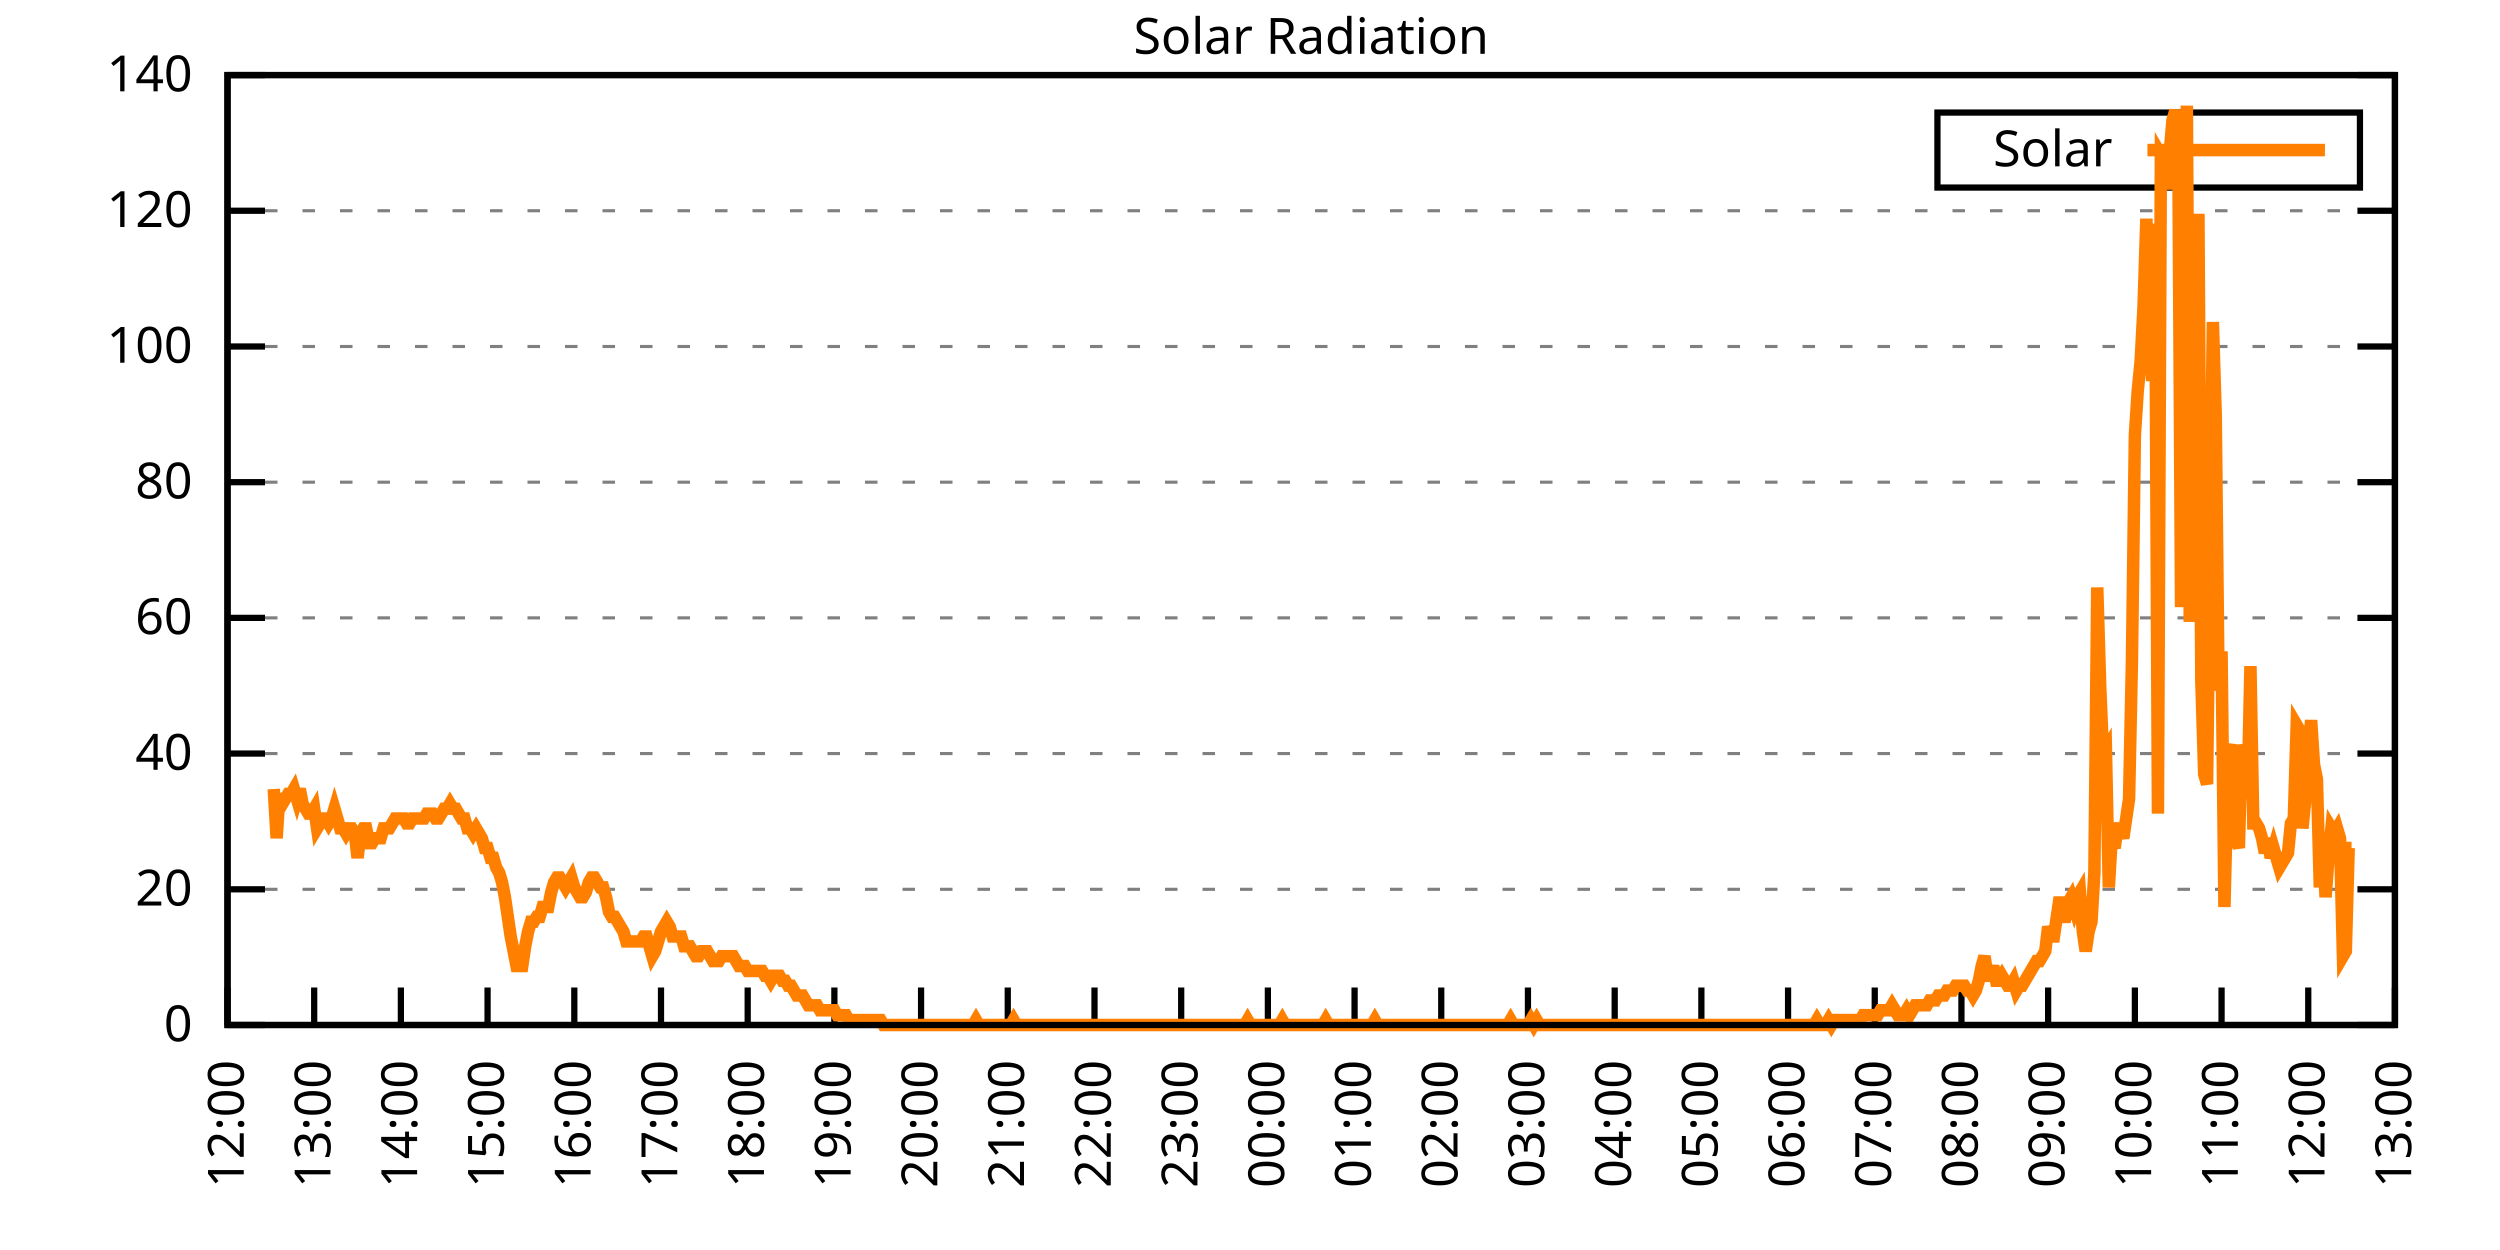
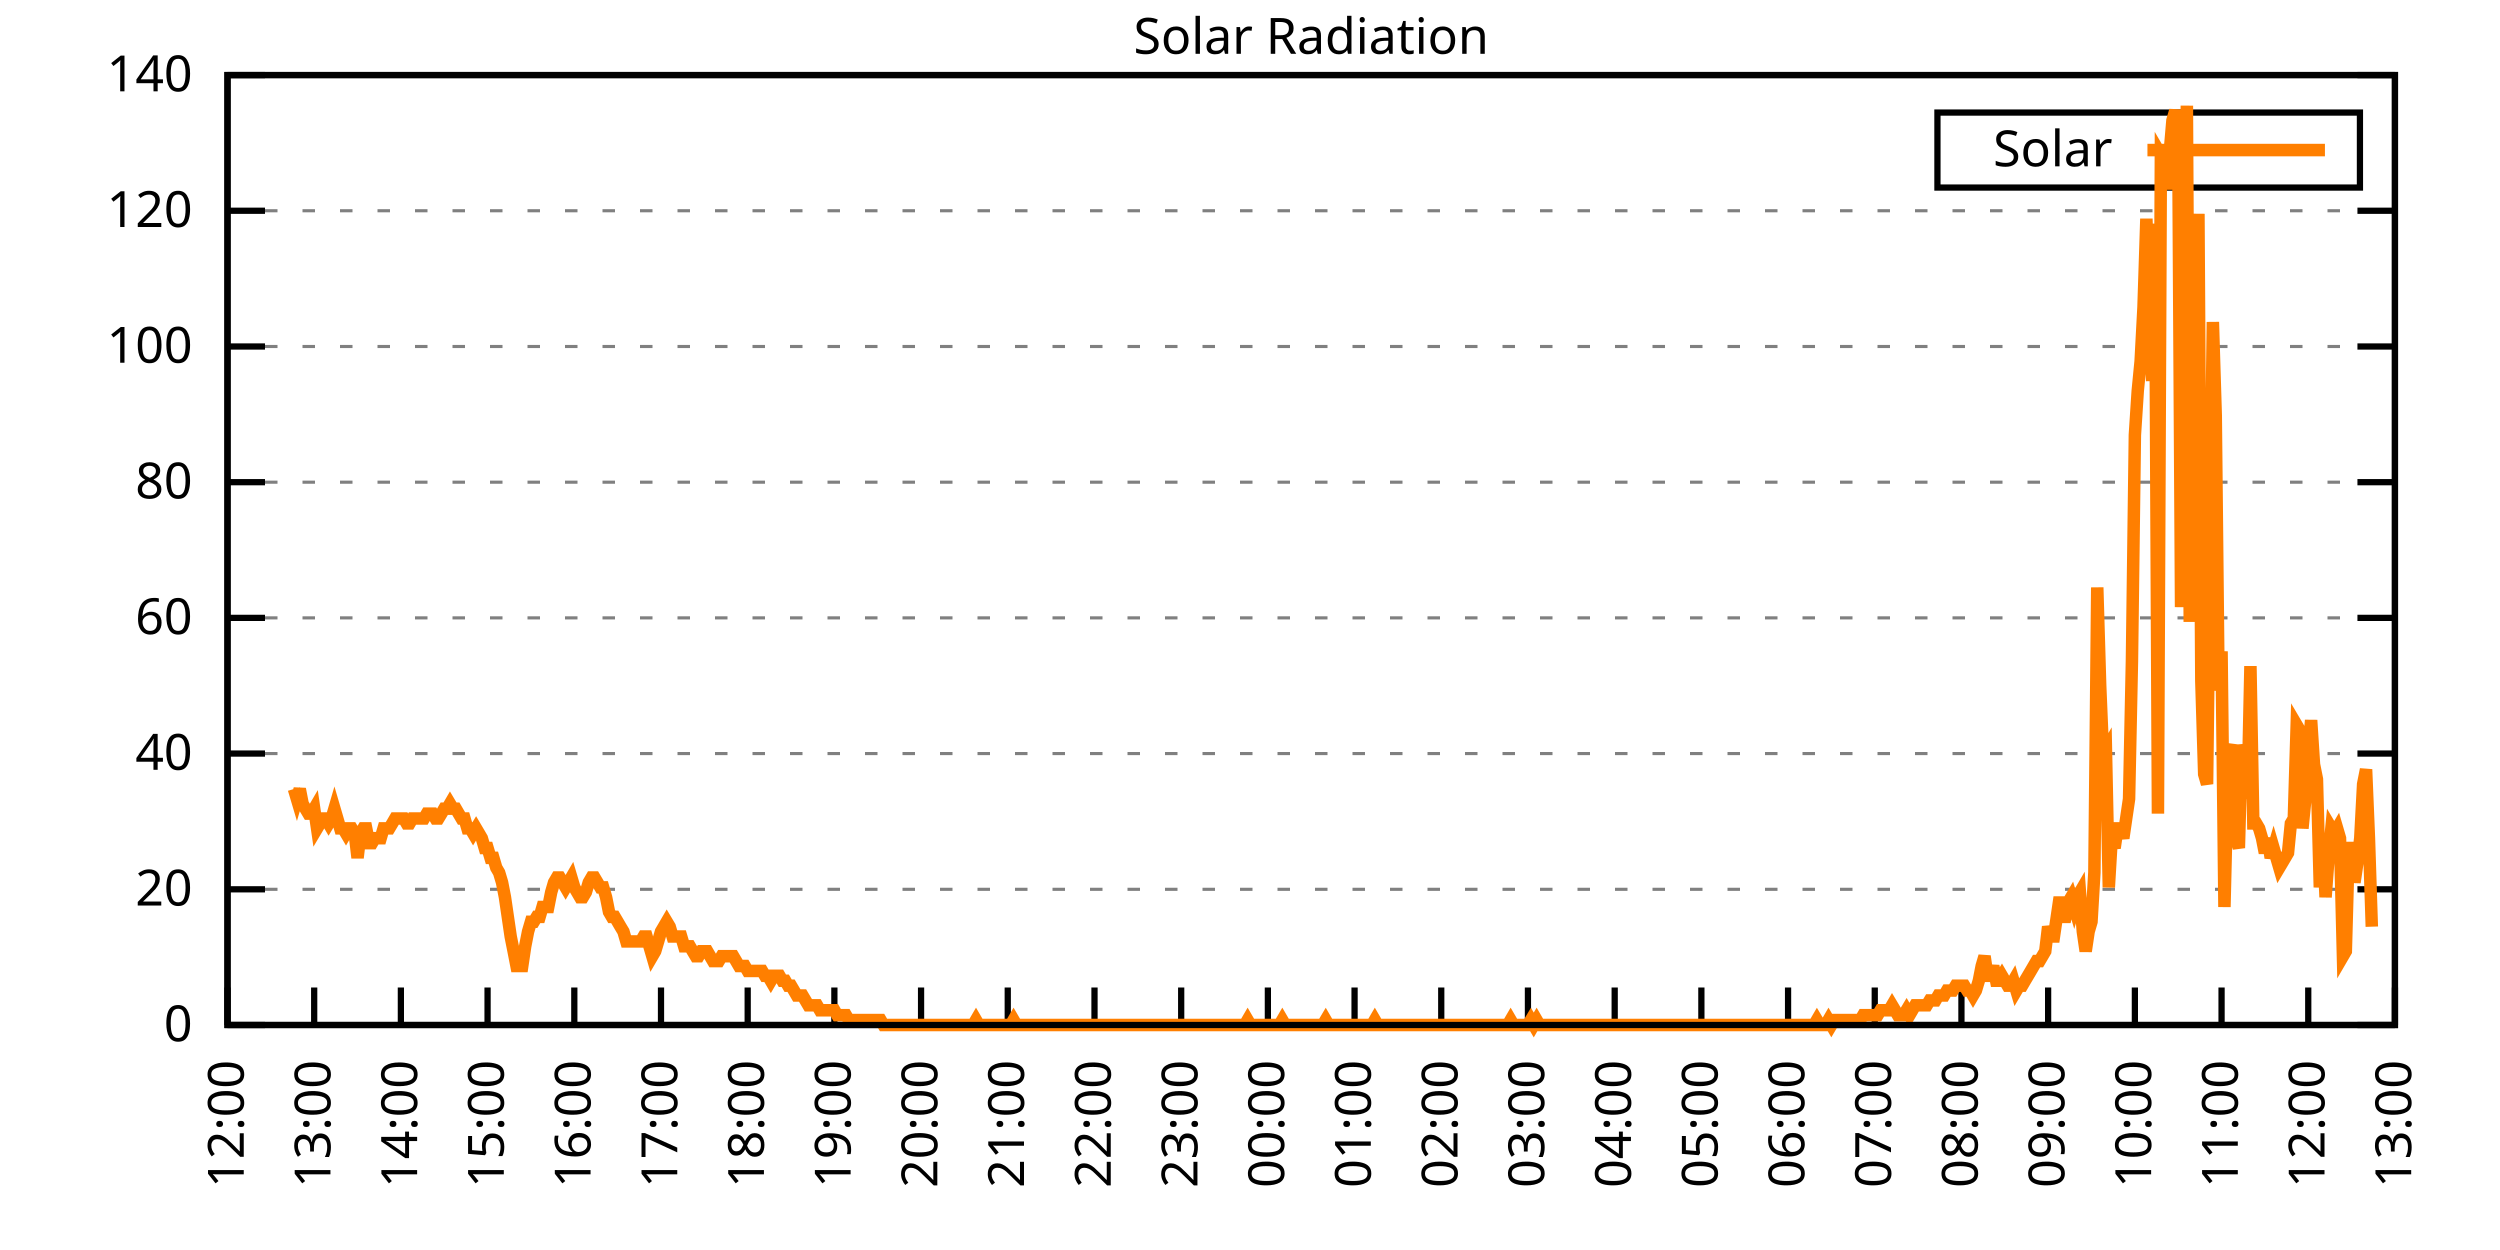
<svg xmlns="http://www.w3.org/2000/svg" xmlns:xlink="http://www.w3.org/1999/xlink" width="400" height="200" viewBox="0 0 400 200">
  <g id="gnuplot_canvas">
    <rect x="0" y="0" width="400" height="200" fill="none" />
    <defs>
      <circle id="gpDot" r="0.5" stroke-width="0.5" stroke="currentColor" />
      <path id="gpPt0" stroke-width="0.333" stroke="currentColor" d="M-1,0 h2 M0,-1 v2" />
      <path id="gpPt1" stroke-width="0.333" stroke="currentColor" d="M-1,-1 L1,1 M1,-1 L-1,1" />
      <path id="gpPt2" stroke-width="0.333" stroke="currentColor" d="M-1,0 L1,0 M0,-1 L0,1 M-1,-1 L1,1 M-1,1 L1,-1" />
      <rect id="gpPt3" stroke-width="0.333" stroke="currentColor" x="-1" y="-1" width="2" height="2" />
      <rect id="gpPt4" stroke-width="0.333" stroke="currentColor" fill="currentColor" x="-1" y="-1" width="2" height="2" />
      <circle id="gpPt5" stroke-width="0.333" stroke="currentColor" cx="0" cy="0" r="1" />
      <use xlink:href="#gpPt5" id="gpPt6" fill="currentColor" stroke="none" />
      <path id="gpPt7" stroke-width="0.333" stroke="currentColor" d="M0,-1.33 L-1.33,0.67 L1.33,0.67 z" />
      <use xlink:href="#gpPt7" id="gpPt8" fill="currentColor" stroke="none" />
      <use xlink:href="#gpPt7" id="gpPt9" stroke="currentColor" transform="rotate(180)" />
      <use xlink:href="#gpPt9" id="gpPt10" fill="currentColor" stroke="none" />
      <use xlink:href="#gpPt3" id="gpPt11" stroke="currentColor" transform="rotate(45)" />
      <use xlink:href="#gpPt11" id="gpPt12" fill="currentColor" stroke="none" />
      <path id="gpPt13" stroke-width="0.333" stroke="currentColor" d="M0,1.330 L1.265,0.411 L0.782,-1.067 L-0.782,-1.076 L-1.265,0.411 z" />
      <use xlink:href="#gpPt13" id="gpPt14" fill="currentColor" stroke="none" />
      <filter id="textbox" filterUnits="objectBoundingBox" x="0" y="0" height="1" width="1">
        <feFlood flood-color="white" flood-opacity="1" result="bgnd" />
        <feComposite in="SourceGraphic" in2="bgnd" operator="atop" />
      </filter>
      <filter id="greybox" filterUnits="objectBoundingBox" x="0" y="0" height="1" width="1">
        <feFlood flood-color="lightgrey" flood-opacity="1" result="grey" />
        <feComposite in="SourceGraphic" in2="grey" operator="atop" />
      </filter>
    </defs>
    <g fill="none" color="white" stroke="currentColor" stroke-width="1.00" stroke-linecap="butt" stroke-linejoin="miter">
</g>
    <g fill="none" color="black" stroke="currentColor" stroke-width="1.00" stroke-linecap="butt" stroke-linejoin="miter">
      <g stroke="none" shape-rendering="crispEdges">
        <polygon fill="rgb(255, 255, 255)" points="36.40,164.00 383.18,164.00 383.18,12.02 36.40,12.02 " />
      </g>
    </g>
    <g fill="none" color="black" stroke="currentColor" stroke-width="1.00" stroke-linecap="butt" stroke-linejoin="miter">
</g>
    <g fill="none" color="black" stroke="black" stroke-width="0.50" stroke-linecap="butt" stroke-linejoin="miter">
</g>
    <g fill="none" color="gray" stroke="currentColor" stroke-width="0.50" stroke-linecap="butt" stroke-linejoin="miter">
      <path stroke="gray" stroke-dasharray="2,4" class="gridline" d="M36.40,164.00 L383.19,164.00  " />
    </g>
    <g fill="none" color="gray" stroke="gray" stroke-width="1.00" stroke-linecap="butt" stroke-linejoin="miter">
</g>
    <g fill="none" color="black" stroke="currentColor" stroke-width="1.00" stroke-linecap="butt" stroke-linejoin="miter">
      <path stroke="black" d="M36.40,164.00 L42.40,164.00 M383.19,164.00 L377.19,164.00  " />
      <g transform="translate(30.80,166.60)" stroke="none" fill="black" font-family="Sans" font-size="8.00" text-anchor="end">
        <text>
          <tspan font-family="Sans"> 0</tspan>
        </text>
      </g>
    </g>
    <g fill="none" color="black" stroke="currentColor" stroke-width="1.00" stroke-linecap="butt" stroke-linejoin="miter">
</g>
    <g fill="none" color="black" stroke="black" stroke-width="0.50" stroke-linecap="butt" stroke-linejoin="miter">
</g>
    <g fill="none" color="gray" stroke="currentColor" stroke-width="0.50" stroke-linecap="butt" stroke-linejoin="miter">
      <path stroke="gray" stroke-dasharray="2,4" class="gridline" d="M36.40,142.29 L383.19,142.29  " />
    </g>
    <g fill="none" color="gray" stroke="gray" stroke-width="1.00" stroke-linecap="butt" stroke-linejoin="miter">
</g>
    <g fill="none" color="black" stroke="currentColor" stroke-width="1.00" stroke-linecap="butt" stroke-linejoin="miter">
      <path stroke="black" d="M36.40,142.29 L42.40,142.29 M383.19,142.29 L377.19,142.29  " />
      <g transform="translate(30.80,144.89)" stroke="none" fill="black" font-family="Sans" font-size="8.00" text-anchor="end">
        <text>
          <tspan font-family="Sans"> 20</tspan>
        </text>
      </g>
    </g>
    <g fill="none" color="black" stroke="currentColor" stroke-width="1.00" stroke-linecap="butt" stroke-linejoin="miter">
</g>
    <g fill="none" color="black" stroke="black" stroke-width="0.50" stroke-linecap="butt" stroke-linejoin="miter">
</g>
    <g fill="none" color="gray" stroke="currentColor" stroke-width="0.50" stroke-linecap="butt" stroke-linejoin="miter">
      <path stroke="gray" stroke-dasharray="2,4" class="gridline" d="M36.40,120.57 L383.19,120.57  " />
    </g>
    <g fill="none" color="gray" stroke="gray" stroke-width="1.00" stroke-linecap="butt" stroke-linejoin="miter">
</g>
    <g fill="none" color="black" stroke="currentColor" stroke-width="1.00" stroke-linecap="butt" stroke-linejoin="miter">
      <path stroke="black" d="M36.40,120.57 L42.40,120.57 M383.19,120.57 L377.19,120.57  " />
      <g transform="translate(30.80,123.17)" stroke="none" fill="black" font-family="Sans" font-size="8.00" text-anchor="end">
        <text>
          <tspan font-family="Sans"> 40</tspan>
        </text>
      </g>
    </g>
    <g fill="none" color="black" stroke="currentColor" stroke-width="1.00" stroke-linecap="butt" stroke-linejoin="miter">
</g>
    <g fill="none" color="black" stroke="black" stroke-width="0.50" stroke-linecap="butt" stroke-linejoin="miter">
</g>
    <g fill="none" color="gray" stroke="currentColor" stroke-width="0.50" stroke-linecap="butt" stroke-linejoin="miter">
      <path stroke="gray" stroke-dasharray="2,4" class="gridline" d="M36.40,98.86 L383.19,98.86  " />
    </g>
    <g fill="none" color="gray" stroke="gray" stroke-width="1.00" stroke-linecap="butt" stroke-linejoin="miter">
</g>
    <g fill="none" color="black" stroke="currentColor" stroke-width="1.00" stroke-linecap="butt" stroke-linejoin="miter">
      <path stroke="black" d="M36.40,98.86 L42.40,98.86 M383.19,98.86 L377.19,98.86  " />
      <g transform="translate(30.80,101.46)" stroke="none" fill="black" font-family="Sans" font-size="8.00" text-anchor="end">
        <text>
          <tspan font-family="Sans"> 60</tspan>
        </text>
      </g>
    </g>
    <g fill="none" color="black" stroke="currentColor" stroke-width="1.00" stroke-linecap="butt" stroke-linejoin="miter">
</g>
    <g fill="none" color="black" stroke="black" stroke-width="0.50" stroke-linecap="butt" stroke-linejoin="miter">
</g>
    <g fill="none" color="gray" stroke="currentColor" stroke-width="0.50" stroke-linecap="butt" stroke-linejoin="miter">
      <path stroke="gray" stroke-dasharray="2,4" class="gridline" d="M36.40,77.15 L383.19,77.15  " />
    </g>
    <g fill="none" color="gray" stroke="gray" stroke-width="1.00" stroke-linecap="butt" stroke-linejoin="miter">
</g>
    <g fill="none" color="black" stroke="currentColor" stroke-width="1.00" stroke-linecap="butt" stroke-linejoin="miter">
      <path stroke="black" d="M36.40,77.15 L42.40,77.15 M383.19,77.15 L377.19,77.15  " />
      <g transform="translate(30.80,79.75)" stroke="none" fill="black" font-family="Sans" font-size="8.00" text-anchor="end">
        <text>
          <tspan font-family="Sans"> 80</tspan>
        </text>
      </g>
    </g>
    <g fill="none" color="black" stroke="currentColor" stroke-width="1.00" stroke-linecap="butt" stroke-linejoin="miter">
</g>
    <g fill="none" color="black" stroke="black" stroke-width="0.50" stroke-linecap="butt" stroke-linejoin="miter">
</g>
    <g fill="none" color="gray" stroke="currentColor" stroke-width="0.50" stroke-linecap="butt" stroke-linejoin="miter">
      <path stroke="gray" stroke-dasharray="2,4" class="gridline" d="M36.40,55.44 L383.19,55.44  " />
    </g>
    <g fill="none" color="gray" stroke="gray" stroke-width="1.00" stroke-linecap="butt" stroke-linejoin="miter">
</g>
    <g fill="none" color="black" stroke="currentColor" stroke-width="1.00" stroke-linecap="butt" stroke-linejoin="miter">
      <path stroke="black" d="M36.40,55.44 L42.40,55.44 M383.19,55.44 L377.19,55.44  " />
      <g transform="translate(30.80,58.04)" stroke="none" fill="black" font-family="Sans" font-size="8.00" text-anchor="end">
        <text>
          <tspan font-family="Sans"> 100</tspan>
        </text>
      </g>
    </g>
    <g fill="none" color="black" stroke="currentColor" stroke-width="1.00" stroke-linecap="butt" stroke-linejoin="miter">
</g>
    <g fill="none" color="black" stroke="black" stroke-width="0.50" stroke-linecap="butt" stroke-linejoin="miter">
</g>
    <g fill="none" color="gray" stroke="currentColor" stroke-width="0.50" stroke-linecap="butt" stroke-linejoin="miter">
      <path stroke="gray" stroke-dasharray="2,4" class="gridline" d="M36.40,33.72 L383.19,33.72  " />
    </g>
    <g fill="none" color="gray" stroke="gray" stroke-width="1.00" stroke-linecap="butt" stroke-linejoin="miter">
</g>
    <g fill="none" color="black" stroke="currentColor" stroke-width="1.00" stroke-linecap="butt" stroke-linejoin="miter">
      <path stroke="black" d="M36.40,33.72 L42.40,33.72 M383.19,33.72 L377.19,33.72  " />
      <g transform="translate(30.80,36.32)" stroke="none" fill="black" font-family="Sans" font-size="8.00" text-anchor="end">
        <text>
          <tspan font-family="Sans"> 120</tspan>
        </text>
      </g>
    </g>
    <g fill="none" color="black" stroke="currentColor" stroke-width="1.00" stroke-linecap="butt" stroke-linejoin="miter">
</g>
    <g fill="none" color="black" stroke="black" stroke-width="0.50" stroke-linecap="butt" stroke-linejoin="miter">
</g>
    <g fill="none" color="gray" stroke="currentColor" stroke-width="0.50" stroke-linecap="butt" stroke-linejoin="miter">
      <path stroke="gray" stroke-dasharray="2,4" class="gridline" d="M36.40,12.01 L383.19,12.01  " />
    </g>
    <g fill="none" color="gray" stroke="gray" stroke-width="1.00" stroke-linecap="butt" stroke-linejoin="miter">
</g>
    <g fill="none" color="black" stroke="currentColor" stroke-width="1.00" stroke-linecap="butt" stroke-linejoin="miter">
      <path stroke="black" d="M36.40,12.01 L42.40,12.01 M383.19,12.01 L377.19,12.01  " />
      <g transform="translate(30.80,14.61)" stroke="none" fill="black" font-family="Sans" font-size="8.00" text-anchor="end">
        <text>
          <tspan font-family="Sans"> 140</tspan>
        </text>
      </g>
    </g>
    <g fill="none" color="black" stroke="currentColor" stroke-width="1.00" stroke-linecap="butt" stroke-linejoin="miter">
      <path stroke="black" d="M36.40,164.00 L36.40,158.00  " />
      <g transform="translate(39.00,169.60) rotate(270.00)" stroke="none" fill="black" font-family="Sans" font-size="8.00" text-anchor="end">
        <text>
          <tspan font-family="Sans">12:00</tspan>
        </text>
      </g>
    </g>
    <g fill="none" color="black" stroke="currentColor" stroke-width="1.00" stroke-linecap="butt" stroke-linejoin="miter">
      <path stroke="black" d="M50.27,164.00 L50.27,158.00  " />
      <g transform="translate(52.87,169.60) rotate(270.00)" stroke="none" fill="black" font-family="Sans" font-size="8.00" text-anchor="end">
        <text>
          <tspan font-family="Sans">13:00</tspan>
        </text>
      </g>
    </g>
    <g fill="none" color="black" stroke="currentColor" stroke-width="1.00" stroke-linecap="butt" stroke-linejoin="miter">
      <path stroke="black" d="M64.14,164.00 L64.14,158.00  " />
      <g transform="translate(66.74,169.60) rotate(270.00)" stroke="none" fill="black" font-family="Sans" font-size="8.00" text-anchor="end">
        <text>
          <tspan font-family="Sans">14:00</tspan>
        </text>
      </g>
    </g>
    <g fill="none" color="black" stroke="currentColor" stroke-width="1.00" stroke-linecap="butt" stroke-linejoin="miter">
      <path stroke="black" d="M78.01,164.00 L78.01,158.00  " />
      <g transform="translate(80.61,169.60) rotate(270.00)" stroke="none" fill="black" font-family="Sans" font-size="8.00" text-anchor="end">
        <text>
          <tspan font-family="Sans">15:00</tspan>
        </text>
      </g>
    </g>
    <g fill="none" color="black" stroke="currentColor" stroke-width="1.00" stroke-linecap="butt" stroke-linejoin="miter">
      <path stroke="black" d="M91.89,164.00 L91.89,158.00  " />
      <g transform="translate(94.49,169.60) rotate(270.00)" stroke="none" fill="black" font-family="Sans" font-size="8.00" text-anchor="end">
        <text>
          <tspan font-family="Sans">16:00</tspan>
        </text>
      </g>
    </g>
    <g fill="none" color="black" stroke="currentColor" stroke-width="1.00" stroke-linecap="butt" stroke-linejoin="miter">
      <path stroke="black" d="M105.76,164.00 L105.76,158.00  " />
      <g transform="translate(108.36,169.60) rotate(270.00)" stroke="none" fill="black" font-family="Sans" font-size="8.00" text-anchor="end">
        <text>
          <tspan font-family="Sans">17:00</tspan>
        </text>
      </g>
    </g>
    <g fill="none" color="black" stroke="currentColor" stroke-width="1.00" stroke-linecap="butt" stroke-linejoin="miter">
      <path stroke="black" d="M119.63,164.00 L119.63,158.00  " />
      <g transform="translate(122.23,169.60) rotate(270.00)" stroke="none" fill="black" font-family="Sans" font-size="8.00" text-anchor="end">
        <text>
          <tspan font-family="Sans">18:00</tspan>
        </text>
      </g>
    </g>
    <g fill="none" color="black" stroke="currentColor" stroke-width="1.00" stroke-linecap="butt" stroke-linejoin="miter">
      <path stroke="black" d="M133.50,164.00 L133.50,158.00  " />
      <g transform="translate(136.10,169.60) rotate(270.00)" stroke="none" fill="black" font-family="Sans" font-size="8.00" text-anchor="end">
        <text>
          <tspan font-family="Sans">19:00</tspan>
        </text>
      </g>
    </g>
    <g fill="none" color="black" stroke="currentColor" stroke-width="1.00" stroke-linecap="butt" stroke-linejoin="miter">
      <path stroke="black" d="M147.37,164.00 L147.37,158.00  " />
      <g transform="translate(149.97,169.60) rotate(270.00)" stroke="none" fill="black" font-family="Sans" font-size="8.00" text-anchor="end">
        <text>
          <tspan font-family="Sans">20:00</tspan>
        </text>
      </g>
    </g>
    <g fill="none" color="black" stroke="currentColor" stroke-width="1.00" stroke-linecap="butt" stroke-linejoin="miter">
      <path stroke="black" d="M161.24,164.00 L161.24,158.00  " />
      <g transform="translate(163.84,169.60) rotate(270.00)" stroke="none" fill="black" font-family="Sans" font-size="8.00" text-anchor="end">
        <text>
          <tspan font-family="Sans">21:00</tspan>
        </text>
      </g>
    </g>
    <g fill="none" color="black" stroke="currentColor" stroke-width="1.00" stroke-linecap="butt" stroke-linejoin="miter">
      <path stroke="black" d="M175.12,164.00 L175.12,158.00  " />
      <g transform="translate(177.72,169.60) rotate(270.00)" stroke="none" fill="black" font-family="Sans" font-size="8.00" text-anchor="end">
        <text>
          <tspan font-family="Sans">22:00</tspan>
        </text>
      </g>
    </g>
    <g fill="none" color="black" stroke="currentColor" stroke-width="1.00" stroke-linecap="butt" stroke-linejoin="miter">
      <path stroke="black" d="M188.99,164.00 L188.99,158.00  " />
      <g transform="translate(191.59,169.60) rotate(270.00)" stroke="none" fill="black" font-family="Sans" font-size="8.00" text-anchor="end">
        <text>
          <tspan font-family="Sans">23:00</tspan>
        </text>
      </g>
    </g>
    <g fill="none" color="black" stroke="currentColor" stroke-width="1.00" stroke-linecap="butt" stroke-linejoin="miter">
      <path stroke="black" d="M202.86,164.00 L202.86,158.00  " />
      <g transform="translate(205.46,169.60) rotate(270.00)" stroke="none" fill="black" font-family="Sans" font-size="8.00" text-anchor="end">
        <text>
          <tspan font-family="Sans">00:00</tspan>
        </text>
      </g>
    </g>
    <g fill="none" color="black" stroke="currentColor" stroke-width="1.00" stroke-linecap="butt" stroke-linejoin="miter">
      <path stroke="black" d="M216.73,164.00 L216.73,158.00  " />
      <g transform="translate(219.33,169.60) rotate(270.00)" stroke="none" fill="black" font-family="Sans" font-size="8.00" text-anchor="end">
        <text>
          <tspan font-family="Sans">01:00</tspan>
        </text>
      </g>
    </g>
    <g fill="none" color="black" stroke="currentColor" stroke-width="1.00" stroke-linecap="butt" stroke-linejoin="miter">
      <path stroke="black" d="M230.60,164.00 L230.60,158.00  " />
      <g transform="translate(233.20,169.60) rotate(270.00)" stroke="none" fill="black" font-family="Sans" font-size="8.00" text-anchor="end">
        <text>
          <tspan font-family="Sans">02:00</tspan>
        </text>
      </g>
    </g>
    <g fill="none" color="black" stroke="currentColor" stroke-width="1.00" stroke-linecap="butt" stroke-linejoin="miter">
      <path stroke="black" d="M244.47,164.00 L244.47,158.00  " />
      <g transform="translate(247.07,169.60) rotate(270.00)" stroke="none" fill="black" font-family="Sans" font-size="8.00" text-anchor="end">
        <text>
          <tspan font-family="Sans">03:00</tspan>
        </text>
      </g>
    </g>
    <g fill="none" color="black" stroke="currentColor" stroke-width="1.00" stroke-linecap="butt" stroke-linejoin="miter">
      <path stroke="black" d="M258.35,164.00 L258.35,158.00  " />
      <g transform="translate(260.95,169.60) rotate(270.00)" stroke="none" fill="black" font-family="Sans" font-size="8.00" text-anchor="end">
        <text>
          <tspan font-family="Sans">04:00</tspan>
        </text>
      </g>
    </g>
    <g fill="none" color="black" stroke="currentColor" stroke-width="1.00" stroke-linecap="butt" stroke-linejoin="miter">
      <path stroke="black" d="M272.22,164.00 L272.22,158.00  " />
      <g transform="translate(274.82,169.60) rotate(270.00)" stroke="none" fill="black" font-family="Sans" font-size="8.00" text-anchor="end">
        <text>
          <tspan font-family="Sans">05:00</tspan>
        </text>
      </g>
    </g>
    <g fill="none" color="black" stroke="currentColor" stroke-width="1.00" stroke-linecap="butt" stroke-linejoin="miter">
      <path stroke="black" d="M286.09,164.00 L286.09,158.00  " />
      <g transform="translate(288.69,169.60) rotate(270.00)" stroke="none" fill="black" font-family="Sans" font-size="8.00" text-anchor="end">
        <text>
          <tspan font-family="Sans">06:00</tspan>
        </text>
      </g>
    </g>
    <g fill="none" color="black" stroke="currentColor" stroke-width="1.00" stroke-linecap="butt" stroke-linejoin="miter">
      <path stroke="black" d="M299.96,164.00 L299.96,158.00  " />
      <g transform="translate(302.56,169.60) rotate(270.00)" stroke="none" fill="black" font-family="Sans" font-size="8.00" text-anchor="end">
        <text>
          <tspan font-family="Sans">07:00</tspan>
        </text>
      </g>
    </g>
    <g fill="none" color="black" stroke="currentColor" stroke-width="1.00" stroke-linecap="butt" stroke-linejoin="miter">
      <path stroke="black" d="M313.83,164.00 L313.83,158.00  " />
      <g transform="translate(316.43,169.60) rotate(270.00)" stroke="none" fill="black" font-family="Sans" font-size="8.00" text-anchor="end">
        <text>
          <tspan font-family="Sans">08:00</tspan>
        </text>
      </g>
    </g>
    <g fill="none" color="black" stroke="currentColor" stroke-width="1.00" stroke-linecap="butt" stroke-linejoin="miter">
      <path stroke="black" d="M327.70,164.00 L327.70,158.00  " />
      <g transform="translate(330.30,169.60) rotate(270.00)" stroke="none" fill="black" font-family="Sans" font-size="8.00" text-anchor="end">
        <text>
          <tspan font-family="Sans">09:00</tspan>
        </text>
      </g>
    </g>
    <g fill="none" color="black" stroke="currentColor" stroke-width="1.00" stroke-linecap="butt" stroke-linejoin="miter">
      <path stroke="black" d="M341.58,164.00 L341.58,158.00  " />
      <g transform="translate(344.18,169.60) rotate(270.00)" stroke="none" fill="black" font-family="Sans" font-size="8.00" text-anchor="end">
        <text>
          <tspan font-family="Sans">10:00</tspan>
        </text>
      </g>
    </g>
    <g fill="none" color="black" stroke="currentColor" stroke-width="1.00" stroke-linecap="butt" stroke-linejoin="miter">
      <path stroke="black" d="M355.45,164.00 L355.45,158.00  " />
      <g transform="translate(358.05,169.60) rotate(270.00)" stroke="none" fill="black" font-family="Sans" font-size="8.00" text-anchor="end">
        <text>
          <tspan font-family="Sans">11:00</tspan>
        </text>
      </g>
    </g>
    <g fill="none" color="black" stroke="currentColor" stroke-width="1.00" stroke-linecap="butt" stroke-linejoin="miter">
      <path stroke="black" d="M369.32,164.00 L369.32,158.00  " />
      <g transform="translate(371.92,169.60) rotate(270.00)" stroke="none" fill="black" font-family="Sans" font-size="8.00" text-anchor="end">
        <text>
          <tspan font-family="Sans">12:00</tspan>
        </text>
      </g>
    </g>
    <g fill="none" color="black" stroke="currentColor" stroke-width="1.00" stroke-linecap="butt" stroke-linejoin="miter">
      <path stroke="black" d="M383.19,164.00 L383.19,158.00  " />
      <g transform="translate(385.79,169.60) rotate(270.00)" stroke="none" fill="black" font-family="Sans" font-size="8.00" text-anchor="end">
        <text>
          <tspan font-family="Sans">13:00</tspan>
        </text>
      </g>
    </g>
    <g fill="none" color="black" stroke="currentColor" stroke-width="1.00" stroke-linecap="butt" stroke-linejoin="miter">
</g>
    <g fill="none" color="black" stroke="currentColor" stroke-width="1.00" stroke-linecap="butt" stroke-linejoin="miter">
      <path stroke="black" d="M36.40,12.01 L36.40,164.00 L383.19,164.00 L383.19,12.01 L36.40,12.01 Z  " />
    </g>
    <g fill="none" color="black" stroke="currentColor" stroke-width="1.00" stroke-linecap="butt" stroke-linejoin="miter">
</g>
    <g fill="none" color="black" stroke="currentColor" stroke-width="1.00" stroke-linecap="butt" stroke-linejoin="miter">
      <path stroke="black" d="M309.99,30.01 L309.99,18.01 L377.59,18.01 L377.59,30.01 L309.99,30.01 Z  " />
    </g>
    <g id="Solar_Radiation_plot_1">
      <g fill="none" color="white" stroke="black" stroke-width="2.00" stroke-linecap="butt" stroke-linejoin="miter">
</g>
      <g fill="none" color="black" stroke="currentColor" stroke-width="2.00" stroke-linecap="butt" stroke-linejoin="miter">
        <g transform="translate(337.99,26.61)" stroke="none" fill="black" font-family="Sans" font-size="8.00" text-anchor="end">
          <text>
            <tspan font-family="Sans">Solar</tspan>
          </text>
        </g>
      </g>
      <g fill="none" color="black" stroke="currentColor" stroke-width="2.00" stroke-linecap="butt" stroke-linejoin="miter">
-         <path stroke="rgb(255, 127,   0)" d="M343.59,24.01 L371.99,24.01 M43.80,126.24 L44.26,134.11 L44.72,127.03 L45.19,128.60 L45.65,127.82 L46.11,127.03   L46.57,127.03 L47.03,126.24 L47.50,127.82 L47.96,126.24 L48.42,128.60 L48.88,129.39 L49.35,130.18 L49.81,130.18   L50.27,129.39 L50.73,132.54 L51.20,131.75 L51.66,130.96 L52.12,130.96 L52.58,131.75 L53.05,130.96 L53.51,129.39   L53.97,130.96 L54.43,132.54 L54.90,132.54 L55.36,133.32 L55.82,132.54 L56.28,132.54 L56.75,133.32 L57.21,137.26   L57.67,133.32 L58.13,132.54 L58.59,132.54 L59.06,134.90 L59.52,134.90 L59.98,134.11 L60.44,134.11 L60.91,134.11   L61.37,132.54 L61.83,132.54 L62.29,132.54 L62.76,131.75 L63.22,130.96 L63.68,130.96 L64.14,130.96 L64.61,130.96   L65.07,131.75 L65.53,131.75 L65.99,130.96 L66.46,130.96 L66.92,130.96 L67.38,130.96 L67.84,130.96 L68.30,130.18   L68.77,130.18 L69.23,130.18 L69.69,130.96 L70.15,130.96 L70.62,130.18 L71.08,129.39 L71.54,129.39 L72.00,128.60   L72.47,129.39 L72.93,129.39 L73.39,130.18 L73.85,130.96 L74.32,130.96 L74.78,132.54 L75.24,132.54 L75.70,133.32   L76.17,132.54 L76.63,133.32 L77.09,134.11 L77.55,135.68 L78.01,135.68 L78.48,137.26 L78.94,137.26 L79.40,138.83   L79.86,139.62 L80.33,141.19 L80.79,143.55 L81.25,146.70 L81.71,149.84 L82.18,152.20 L82.64,154.56 L83.10,154.56   L83.56,154.56 L84.03,151.41 L84.49,149.05 L84.95,147.48 L85.41,147.48 L85.88,146.70 L86.34,146.70 L86.80,145.12   L87.26,145.12 L87.72,145.12 L88.19,142.76 L88.65,141.19 L89.11,140.40 L89.57,140.40 L90.04,141.19 L90.50,141.98   L90.96,141.19 L91.42,140.40 L91.89,141.98 L92.35,142.76 L92.81,143.55 L93.27,143.55 L93.74,142.76 L94.20,141.19   L94.66,140.40 L95.12,140.40 L95.59,141.19 L96.05,141.98 L96.51,141.98 L96.97,143.55 L97.44,145.91 L97.90,146.70   L98.36,146.70 L98.82,147.48 L99.28,148.27 L99.75,149.05 L100.21,150.63 L100.67,150.63 L101.13,150.63 L101.60,150.63   L102.06,150.63 L102.52,150.63 L102.98,149.84 L103.45,149.84 L103.91,151.41 L104.37,152.99 L104.83,152.20 L105.30,150.63   L105.76,149.05 L106.22,148.27 L106.68,147.48 L107.15,148.27 L107.61,149.84 L108.07,149.84 L108.53,149.84 L108.99,149.84   L109.46,151.41 L109.92,151.41 L110.38,151.41 L110.84,152.20 L111.31,152.99 L111.77,152.99 L112.23,152.20 L112.69,152.20   L113.16,152.20 L113.62,152.99 L114.08,153.77 L114.54,153.77 L115.01,153.77 L115.47,152.99 L115.93,152.99 L116.39,152.99   L116.86,152.99 L117.32,152.99 L117.78,153.77 L118.24,154.56 L118.70,154.56 L119.17,154.56 L119.63,155.35 L120.09,155.35   L120.55,155.35 L121.02,155.35 L121.48,155.35 L121.94,155.35 L122.40,156.13 L122.87,156.13 L123.33,156.92 L123.79,156.13   L124.25,156.13 L124.72,156.13 L125.18,156.92 L125.64,156.92 L126.10,157.71 L126.57,157.71 L127.03,158.49 L127.49,159.28   L127.95,159.28 L128.41,159.28 L128.88,160.07 L129.34,160.85 L129.80,160.85 L130.26,160.85 L130.73,160.85 L131.19,161.64   L131.65,161.64 L132.11,161.64 L132.58,161.64 L133.04,161.64 L133.50,161.64 L133.96,162.43 L134.43,162.43 L134.89,162.43   L135.35,162.43 L135.81,163.21 L136.28,163.21 L136.74,163.21 L137.20,163.21 L137.66,163.21 L138.13,163.21 L138.59,163.21   L139.05,163.21 L139.51,163.21 L139.97,163.21 L140.44,163.21 L140.90,163.21 L141.36,164.00 L141.82,164.00 L142.29,164.00   L142.75,164.00 L143.21,164.00 L143.67,164.00 L144.14,164.00 L144.60,164.00 L145.06,164.00 L145.52,164.00 L145.99,164.00   L146.45,164.00 L146.91,164.00 L147.37,164.00 L147.84,164.00 L148.30,164.00 L148.76,164.00 L149.22,164.00 L149.68,164.00   L150.15,164.00 L150.61,164.00 L151.07,164.00 L151.53,164.00 L152.00,164.00 L152.46,164.00 L152.92,164.00 L153.38,164.00   L153.85,164.00 L154.31,164.00 L154.77,164.00 L155.23,164.00 L155.70,164.00 L156.16,163.21 L156.62,164.00 L157.08,164.00   L157.55,164.00 L158.01,164.00 L158.47,164.00 L158.93,164.00 L159.39,164.00 L159.86,164.00 L160.32,164.00 L160.78,164.00   L161.24,164.00 L161.71,164.00 L162.17,163.21 L162.63,164.00 L163.09,164.00 L163.56,164.00 L164.02,164.00 L164.48,164.00   L164.94,164.00 L165.41,164.00 L165.87,164.00 L166.33,164.00 L166.79,164.00 L167.26,164.00 L167.72,164.00 L168.18,164.00   L168.64,164.00 L169.10,164.00 L169.57,164.00 L170.03,164.00 L170.49,164.00 L170.95,164.00 L171.42,164.00 L171.88,164.00   L172.34,164.00 L172.80,164.00 L173.27,164.00 L173.73,164.00 L174.19,164.00 L174.65,164.00 L175.12,164.00 L175.58,164.00   L176.04,164.00 L176.50,164.00 L176.97,164.00 L177.43,164.00 L177.89,164.00 L178.35,164.00 L178.82,164.00 L179.28,164.00   L179.74,164.00 L180.20,164.00 L180.66,164.00 L181.13,164.00 L181.59,164.00 L182.05,164.00 L182.51,164.00 L182.98,164.00   L183.44,164.00 L183.90,164.00 L184.36,164.00 L184.83,164.00 L185.29,164.00 L185.75,164.00 L186.21,164.00 L186.68,164.00   L187.14,164.00 L187.60,164.00 L188.06,164.00 L188.53,164.00 L188.99,164.00 L189.45,164.00 L189.91,164.00 L190.37,164.00   L190.84,164.00 L191.30,164.00 L191.76,164.00 L192.22,164.00 L192.69,164.00 L193.15,164.00 L193.61,164.00 L194.07,164.00   L194.54,164.00 L195.00,164.00 L195.46,164.00 L195.92,164.00 L196.39,164.00 L196.85,164.00 L197.31,164.00 L197.77,164.00   L198.24,164.00 L198.70,164.00 L199.16,164.00 L199.62,163.21 L200.08,164.00 L200.55,164.00 L201.01,164.00 L201.47,164.00   L201.93,164.00 L202.40,164.00 L202.86,164.00 L203.32,164.00 L203.78,164.00 L204.25,164.00 L204.71,164.00 L205.17,163.21   L205.63,164.00 L206.10,164.00 L206.56,164.00 L207.02,164.00 L207.48,164.00 L207.95,164.00 L208.41,164.00 L208.87,164.00   L209.33,164.00 L209.80,164.00 L210.26,164.00 L210.72,164.00 L211.18,164.00 L211.64,164.00 L212.11,163.21 L212.57,164.00   L213.03,164.00 L213.49,164.00 L213.96,164.00 L214.42,164.00 L214.88,164.00 L215.34,164.00 L215.81,164.00 L216.27,164.00   L216.73,164.00 L217.19,164.00 L217.66,164.00 L218.12,164.00 L218.58,164.00 L219.04,164.00 L219.51,164.00 L219.97,163.21   L220.43,164.00 L220.89,164.00 L221.35,164.00 L221.82,164.00 L222.28,164.00 L222.74,164.00 L223.20,164.00 L223.67,164.00   L224.13,164.00 L224.59,164.00 L225.05,164.00 L225.52,164.00 L225.98,164.00 L226.44,164.00 L226.90,164.00 L227.37,164.00   L227.83,164.00 L228.29,164.00 L228.75,164.00 L229.22,164.00 L229.68,164.00 L230.14,164.00 L230.60,164.00 L231.06,164.00   L231.53,164.00 L231.99,164.00 L232.45,164.00 L232.91,164.00 L233.38,164.00 L233.84,164.00 L234.30,164.00 L234.76,164.00   L235.23,164.00 L235.69,164.00 L236.15,164.00 L236.61,164.00 L237.08,164.00 L237.54,164.00 L238.00,164.00 L238.46,164.00   L238.93,164.00 L239.39,164.00 L239.85,164.00 L240.31,164.00 L240.77,164.00 L241.24,164.00 L241.70,163.21 L242.16,164.00   L242.62,164.00 L243.09,164.00 L243.55,164.00 L244.01,164.00 L244.47,164.00 L244.94,163.21 L245.40,164.00 L245.86,163.21   L246.32,164.00 L246.79,164.00 L247.25,164.00 L247.71,164.00 L248.17,164.00 L248.64,164.00 L249.10,164.00 L249.56,164.00   L250.02,164.00 L250.49,164.00 L250.95,164.00 L251.41,164.00 L251.87,164.00 L252.33,164.00 L252.80,164.00 L253.26,164.00   L253.72,164.00 L254.18,164.00 L254.65,164.00 L255.11,164.00 L255.57,164.00 L256.03,164.00 L256.50,164.00 L256.96,164.00   L257.42,164.00 L257.88,164.00 L258.35,164.00 L258.81,164.00 L259.27,164.00 L259.73,164.00 L260.20,164.00 L260.66,164.00   L261.12,164.00 L261.58,164.00 L262.04,164.00 L262.51,164.00 L262.97,164.00 L263.43,164.00 L263.89,164.00 L264.36,164.00   L264.82,164.00 L265.28,164.00 L265.74,164.00 L266.21,164.00 L266.67,164.00 L267.13,164.00 L267.59,164.00 L268.06,164.00   L268.52,164.00 L268.98,164.00 L269.44,164.00 L269.91,164.00 L270.37,164.00 L270.83,164.00 L271.29,164.00 L271.75,164.00   L272.22,164.00 L272.68,164.00 L273.14,164.00 L273.60,164.00 L274.07,164.00 L274.53,164.00 L274.99,164.00 L275.45,164.00   L275.92,164.00 L276.38,164.00 L276.84,164.00 L277.30,164.00 L277.77,164.00 L278.23,164.00 L278.69,164.00 L279.15,164.00   L279.62,164.00 L280.08,164.00 L280.54,164.00 L281.00,164.00 L281.46,164.00 L281.93,164.00 L282.39,164.00 L282.85,164.00   L283.31,164.00 L283.78,164.00 L284.24,164.00 L284.70,164.00 L285.16,164.00 L285.63,164.00 L286.09,164.00 L286.55,164.00   L287.01,164.00 L287.48,164.00 L287.94,164.00 L288.40,164.00 L288.86,164.00 L289.33,164.00 L289.79,164.00 L290.25,164.00   L290.71,163.21 L291.18,164.00 L291.64,164.00 L292.10,164.00 L292.56,163.21 L293.02,164.00 L293.49,163.21 L293.95,163.21   L294.41,163.21 L294.87,163.21 L295.34,163.21 L295.80,163.21 L296.26,163.21 L296.72,163.21 L297.19,163.21 L297.65,163.21   L298.11,162.43 L298.57,162.43 L299.04,162.43 L299.50,162.43 L299.96,162.43 L300.42,162.43 L300.89,161.64 L301.35,161.64   L301.81,161.64 L302.27,161.64 L302.73,160.85 L303.20,161.64 L303.66,162.43 L304.12,162.43 L304.58,162.43 L305.05,161.64   L305.51,162.43 L305.97,161.64 L306.43,160.85 L306.90,160.85 L307.36,160.85 L307.82,160.85 L308.28,160.85 L308.75,160.07   L309.21,160.07 L309.67,160.07 L310.13,159.28 L310.60,159.28 L311.06,159.28 L311.52,158.49 L311.98,158.49 L312.44,158.49   L312.91,157.71 L313.37,157.71 L313.83,157.71 L314.29,157.71 L314.76,158.49 L315.22,158.49 L315.68,159.28 L316.14,158.49   L316.61,156.92 L317.07,154.56 L317.53,152.99 L317.99,156.13 L318.46,156.13 L318.92,154.56 L319.38,156.92 L319.84,156.92   L320.31,156.13 L320.77,156.92 L321.23,157.71 L321.69,157.71 L322.15,156.92 L322.62,158.49 L323.08,157.71 L323.54,157.71   L324.00,156.92 L324.47,156.13 L324.93,155.35 L325.39,154.56 L325.85,153.77 L326.32,153.77 L326.78,152.99 L327.24,152.20   L327.70,148.27 L328.17,149.84 L328.63,149.84 L329.09,146.70 L329.55,143.55 L330.02,146.70 L330.48,146.70 L330.94,144.34   L331.40,143.55 L331.87,145.12 L332.33,143.55 L332.79,142.76 L333.25,149.05 L333.71,152.20 L334.18,149.05 L334.64,147.48   L335.10,139.62 L335.56,93.99 L336.03,109.73 L336.49,120.74 L336.95,119.95 L337.41,141.98 L337.88,134.11 L338.34,135.68   L338.80,132.54 L339.26,132.54 L339.73,134.11 L340.19,130.96 L340.65,127.82 L341.11,105.79 L341.58,69.61 L342.04,62.53   L342.50,57.81 L342.96,49.16 L343.42,35.00 L343.89,49.16 L344.35,60.96 L344.81,35.79 L345.27,130.18 L345.74,24.77   L346.20,25.56 L346.66,30.28 L347.12,24.77 L347.59,19.27 L348.05,17.69 L348.51,20.05 L348.97,97.14 L349.44,46.01   L349.90,16.91 L350.36,99.50 L350.82,49.16 L351.29,54.66 L351.75,34.21 L352.21,108.94 L352.67,123.88 L353.13,125.46   L353.60,86.91 L354.06,51.52 L354.52,66.46 L354.98,110.51 L355.45,104.22 L355.91,145.12 L356.37,126.24 L356.83,120.74   L357.30,119.16 L357.76,134.11 L358.22,135.68 L358.68,119.16 L359.15,121.52 L359.61,127.82 L360.07,106.58 L360.53,131.75   L361.00,131.75 L361.46,132.54 L361.92,134.11 L362.38,136.47 L362.84,134.11 L363.31,137.26 L363.77,135.68 L364.23,137.26   L364.69,138.83 L365.16,138.04 L365.62,137.26 L366.08,136.47 L366.54,131.75 L367.01,130.96 L367.47,116.02 L367.93,116.80   L368.39,132.54 L368.86,127.82 L369.32,120.74 L369.78,115.23 L370.24,122.31 L370.71,124.67 L371.17,141.98 L371.63,133.32   L372.09,143.55 L372.56,137.26 L373.02,132.54 L373.48,133.32 L373.94,132.54 L374.40,134.11 L374.87,152.99 L375.33,152.20   L375.79,135.68 L376.25,135.68  " />
+         <path stroke="rgb(255, 127,   0)" d="M343.59,24.01 L371.99,24.01 M47.03,126.24 L47.50,127.82 L47.96,126.24 L48.42,128.60 L48.88,129.39 L49.35,130.18   L49.81,130.18 L50.27,129.39 L50.73,132.54 L51.20,131.75 L51.66,130.96 L52.12,130.96 L52.58,131.75 L53.05,130.96   L53.51,129.39 L53.97,130.96 L54.43,132.54 L54.90,132.54 L55.36,133.32 L55.82,132.54 L56.28,132.54 L56.75,133.32   L57.21,137.26 L57.67,133.32 L58.13,132.54 L58.59,132.54 L59.06,134.90 L59.52,134.90 L59.98,134.11 L60.44,134.11   L60.91,134.11 L61.37,132.54 L61.83,132.54 L62.29,132.54 L62.76,131.75 L63.22,130.96 L63.68,130.96 L64.14,130.96   L64.61,130.96 L65.07,131.75 L65.53,131.75 L65.99,130.96 L66.46,130.96 L66.92,130.96 L67.38,130.96 L67.84,130.96   L68.30,130.18 L68.77,130.18 L69.23,130.18 L69.69,130.96 L70.15,130.96 L70.62,130.18 L71.08,129.39 L71.54,129.39   L72.00,128.60 L72.47,129.39 L72.93,129.39 L73.39,130.18 L73.85,130.96 L74.32,130.96 L74.78,132.54 L75.24,132.54   L75.70,133.32 L76.17,132.54 L76.63,133.32 L77.09,134.11 L77.55,135.68 L78.01,135.68 L78.48,137.26 L78.94,137.26   L79.40,138.83 L79.86,139.62 L80.33,141.19 L80.79,143.55 L81.25,146.70 L81.71,149.84 L82.18,152.20 L82.64,154.56   L83.10,154.56 L83.56,154.56 L84.03,151.41 L84.49,149.05 L84.95,147.48 L85.41,147.48 L85.88,146.70 L86.34,146.70   L86.80,145.12 L87.26,145.12 L87.72,145.12 L88.19,142.76 L88.65,141.19 L89.11,140.40 L89.57,140.40 L90.04,141.19   L90.50,141.98 L90.96,141.19 L91.42,140.40 L91.89,141.98 L92.35,142.76 L92.81,143.55 L93.27,143.55 L93.74,142.76   L94.20,141.19 L94.66,140.40 L95.12,140.40 L95.59,141.19 L96.05,141.98 L96.51,141.98 L96.97,143.55 L97.44,145.91   L97.90,146.70 L98.36,146.70 L98.82,147.48 L99.28,148.27 L99.75,149.05 L100.21,150.63 L100.67,150.63 L101.13,150.63   L101.60,150.63 L102.06,150.63 L102.52,150.63 L102.98,149.84 L103.45,149.84 L103.91,151.41 L104.37,152.99 L104.83,152.20   L105.30,150.63 L105.76,149.05 L106.22,148.27 L106.68,147.48 L107.15,148.27 L107.61,149.84 L108.07,149.84 L108.53,149.84   L108.99,149.84 L109.46,151.41 L109.92,151.41 L110.38,151.41 L110.84,152.20 L111.31,152.99 L111.77,152.99 L112.23,152.20   L112.69,152.20 L113.16,152.20 L113.62,152.99 L114.08,153.77 L114.54,153.77 L115.01,153.77 L115.47,152.99 L115.93,152.99   L116.39,152.99 L116.86,152.99 L117.32,152.99 L117.78,153.77 L118.24,154.56 L118.70,154.56 L119.17,154.56 L119.63,155.35   L120.09,155.35 L120.55,155.35 L121.02,155.35 L121.48,155.35 L121.94,155.35 L122.40,156.13 L122.87,156.13 L123.33,156.92   L123.79,156.13 L124.25,156.13 L124.72,156.13 L125.18,156.92 L125.64,156.92 L126.10,157.71 L126.57,157.71 L127.03,158.49   L127.49,159.28 L127.95,159.28 L128.41,159.28 L128.88,160.07 L129.34,160.85 L129.80,160.85 L130.26,160.85 L130.73,160.85   L131.19,161.64 L131.65,161.64 L132.11,161.64 L132.58,161.64 L133.04,161.64 L133.50,161.64 L133.96,162.43 L134.43,162.43   L134.89,162.43 L135.35,162.43 L135.81,163.21 L136.28,163.21 L136.74,163.21 L137.20,163.21 L137.66,163.21 L138.13,163.21   L138.59,163.21 L139.05,163.21 L139.51,163.21 L139.97,163.21 L140.44,163.21 L140.90,163.21 L141.36,164.00 L141.82,164.00   L142.29,164.00 L142.75,164.00 L143.21,164.00 L143.67,164.00 L144.14,164.00 L144.60,164.00 L145.06,164.00 L145.52,164.00   L145.99,164.00 L146.45,164.00 L146.91,164.00 L147.37,164.00 L147.84,164.00 L148.30,164.00 L148.76,164.00 L149.22,164.00   L149.68,164.00 L150.15,164.00 L150.61,164.00 L151.07,164.00 L151.53,164.00 L152.00,164.00 L152.46,164.00 L152.92,164.00   L153.38,164.00 L153.85,164.00 L154.31,164.00 L154.77,164.00 L155.23,164.00 L155.70,164.00 L156.16,163.21 L156.62,164.00   L157.08,164.00 L157.55,164.00 L158.01,164.00 L158.47,164.00 L158.93,164.00 L159.39,164.00 L159.86,164.00 L160.32,164.00   L160.78,164.00 L161.24,164.00 L161.71,164.00 L162.17,163.21 L162.63,164.00 L163.09,164.00 L163.56,164.00 L164.02,164.00   L164.48,164.00 L164.94,164.00 L165.41,164.00 L165.87,164.00 L166.33,164.00 L166.79,164.00 L167.26,164.00 L167.72,164.00   L168.18,164.00 L168.64,164.00 L169.10,164.00 L169.57,164.00 L170.03,164.00 L170.49,164.00 L170.95,164.00 L171.42,164.00   L171.88,164.00 L172.34,164.00 L172.80,164.00 L173.27,164.00 L173.73,164.00 L174.19,164.00 L174.65,164.00 L175.12,164.00   L175.58,164.00 L176.04,164.00 L176.50,164.00 L176.97,164.00 L177.43,164.00 L177.89,164.00 L178.35,164.00 L178.82,164.00   L179.28,164.00 L179.74,164.00 L180.20,164.00 L180.66,164.00 L181.13,164.00 L181.59,164.00 L182.05,164.00 L182.51,164.00   L182.98,164.00 L183.44,164.00 L183.90,164.00 L184.36,164.00 L184.83,164.00 L185.29,164.00 L185.75,164.00 L186.21,164.00   L186.68,164.00 L187.14,164.00 L187.60,164.00 L188.06,164.00 L188.53,164.00 L188.99,164.00 L189.45,164.00 L189.91,164.00   L190.37,164.00 L190.84,164.00 L191.30,164.00 L191.76,164.00 L192.22,164.00 L192.69,164.00 L193.15,164.00 L193.61,164.00   L194.07,164.00 L194.54,164.00 L195.00,164.00 L195.46,164.00 L195.92,164.00 L196.39,164.00 L196.85,164.00 L197.31,164.00   L197.77,164.00 L198.24,164.00 L198.70,164.00 L199.16,164.00 L199.62,163.21 L200.08,164.00 L200.55,164.00 L201.01,164.00   L201.47,164.00 L201.93,164.00 L202.40,164.00 L202.86,164.00 L203.32,164.00 L203.78,164.00 L204.25,164.00 L204.71,164.00   L205.17,163.21 L205.63,164.00 L206.10,164.00 L206.56,164.00 L207.02,164.00 L207.48,164.00 L207.95,164.00 L208.41,164.00   L208.87,164.00 L209.33,164.00 L209.80,164.00 L210.26,164.00 L210.72,164.00 L211.18,164.00 L211.64,164.00 L212.11,163.21   L212.57,164.00 L213.03,164.00 L213.49,164.00 L213.96,164.00 L214.42,164.00 L214.88,164.00 L215.34,164.00 L215.81,164.00   L216.27,164.00 L216.73,164.00 L217.19,164.00 L217.66,164.00 L218.12,164.00 L218.58,164.00 L219.04,164.00 L219.51,164.00   L219.97,163.21 L220.43,164.00 L220.89,164.00 L221.35,164.00 L221.82,164.00 L222.28,164.00 L222.74,164.00 L223.20,164.00   L223.67,164.00 L224.13,164.00 L224.59,164.00 L225.05,164.00 L225.52,164.00 L225.98,164.00 L226.44,164.00 L226.90,164.00   L227.37,164.00 L227.83,164.00 L228.29,164.00 L228.75,164.00 L229.22,164.00 L229.68,164.00 L230.14,164.00 L230.60,164.00   L231.06,164.00 L231.53,164.00 L231.99,164.00 L232.45,164.00 L232.91,164.00 L233.38,164.00 L233.84,164.00 L234.30,164.00   L234.76,164.00 L235.23,164.00 L235.69,164.00 L236.15,164.00 L236.61,164.00 L237.08,164.00 L237.54,164.00 L238.00,164.00   L238.46,164.00 L238.93,164.00 L239.39,164.00 L239.85,164.00 L240.31,164.00 L240.77,164.00 L241.24,164.00 L241.70,163.21   L242.16,164.00 L242.62,164.00 L243.09,164.00 L243.55,164.00 L244.01,164.00 L244.47,164.00 L244.94,163.21 L245.40,164.00   L245.86,163.21 L246.32,164.00 L246.79,164.00 L247.25,164.00 L247.71,164.00 L248.17,164.00 L248.64,164.00 L249.10,164.00   L249.56,164.00 L250.02,164.00 L250.49,164.00 L250.95,164.00 L251.41,164.00 L251.87,164.00 L252.33,164.00 L252.80,164.00   L253.26,164.00 L253.72,164.00 L254.18,164.00 L254.65,164.00 L255.11,164.00 L255.57,164.00 L256.03,164.00 L256.50,164.00   L256.96,164.00 L257.42,164.00 L257.88,164.00 L258.35,164.00 L258.81,164.00 L259.27,164.00 L259.73,164.00 L260.20,164.00   L260.66,164.00 L261.12,164.00 L261.58,164.00 L262.04,164.00 L262.51,164.00 L262.97,164.00 L263.43,164.00 L263.89,164.00   L264.36,164.00 L264.82,164.00 L265.28,164.00 L265.74,164.00 L266.21,164.00 L266.67,164.00 L267.13,164.00 L267.59,164.00   L268.06,164.00 L268.52,164.00 L268.98,164.00 L269.44,164.00 L269.91,164.00 L270.37,164.00 L270.83,164.00 L271.29,164.00   L271.75,164.00 L272.22,164.00 L272.68,164.00 L273.14,164.00 L273.60,164.00 L274.07,164.00 L274.53,164.00 L274.99,164.00   L275.45,164.00 L275.92,164.00 L276.38,164.00 L276.84,164.00 L277.30,164.00 L277.77,164.00 L278.23,164.00 L278.69,164.00   L279.15,164.00 L279.62,164.00 L280.08,164.00 L280.54,164.00 L281.00,164.00 L281.46,164.00 L281.93,164.00 L282.39,164.00   L282.85,164.00 L283.31,164.00 L283.78,164.00 L284.24,164.00 L284.70,164.00 L285.16,164.00 L285.63,164.00 L286.09,164.00   L286.55,164.00 L287.01,164.00 L287.48,164.00 L287.94,164.00 L288.40,164.00 L288.86,164.00 L289.33,164.00 L289.79,164.00   L290.25,164.00 L290.71,163.21 L291.18,164.00 L291.64,164.00 L292.10,164.00 L292.56,163.21 L293.02,164.00 L293.49,163.21   L293.95,163.21 L294.41,163.21 L294.87,163.21 L295.34,163.21 L295.80,163.21 L296.26,163.21 L296.72,163.21 L297.19,163.21   L297.65,163.21 L298.11,162.43 L298.57,162.43 L299.04,162.43 L299.50,162.43 L299.96,162.43 L300.42,162.43 L300.89,161.64   L301.35,161.64 L301.81,161.64 L302.27,161.64 L302.73,160.85 L303.20,161.64 L303.66,162.43 L304.12,162.43 L304.58,162.43   L305.05,161.64 L305.51,162.43 L305.97,161.64 L306.43,160.85 L306.90,160.85 L307.36,160.85 L307.82,160.85 L308.28,160.85   L308.75,160.07 L309.21,160.07 L309.67,160.07 L310.13,159.28 L310.60,159.28 L311.06,159.28 L311.52,158.49 L311.98,158.49   L312.44,158.49 L312.91,157.71 L313.37,157.71 L313.83,157.71 L314.29,157.71 L314.76,158.49 L315.22,158.49 L315.68,159.28   L316.14,158.49 L316.61,156.92 L317.07,154.56 L317.53,152.99 L317.99,156.13 L318.46,156.13 L318.92,154.56 L319.38,156.92   L319.84,156.92 L320.31,156.13 L320.77,156.92 L321.23,157.71 L321.69,157.71 L322.15,156.92 L322.62,158.49 L323.08,157.71   L323.54,157.71 L324.00,156.92 L324.47,156.13 L324.93,155.35 L325.39,154.56 L325.85,153.77 L326.32,153.77 L326.78,152.99   L327.24,152.20 L327.70,148.27 L328.17,149.84 L328.63,149.84 L329.09,146.70 L329.55,143.55 L330.02,146.70 L330.48,146.70   L330.94,144.34 L331.40,143.55 L331.87,145.12 L332.33,143.55 L332.79,142.76 L333.25,149.05 L333.71,152.20 L334.18,149.05   L334.64,147.48 L335.10,139.62 L335.56,93.99 L336.03,109.73 L336.49,120.74 L336.95,119.95 L337.41,141.98 L337.88,134.11   L338.34,135.68 L338.80,132.54 L339.26,132.54 L339.73,134.11 L340.19,130.96 L340.65,127.82 L341.11,105.79 L341.58,69.61   L342.04,62.53 L342.50,57.81 L342.96,49.16 L343.42,35.00 L343.89,49.16 L344.35,60.96 L344.81,35.79 L345.27,130.18   L345.74,24.77 L346.20,25.56 L346.66,30.28 L347.12,24.77 L347.59,19.27 L348.05,17.69 L348.51,20.05 L348.97,97.14   L349.44,46.01 L349.90,16.91 L350.36,99.50 L350.82,49.16 L351.29,54.66 L351.75,34.21 L352.21,108.94 L352.67,123.88   L353.13,125.46 L353.60,86.91 L354.06,51.52 L354.52,66.46 L354.98,110.51 L355.45,104.22 L355.91,145.12 L356.37,126.24   L356.83,120.74 L357.30,119.16 L357.76,134.11 L358.22,135.68 L358.68,119.16 L359.15,121.52 L359.61,127.82 L360.07,106.58   L360.53,131.75 L361.00,131.75 L361.46,132.54 L361.92,134.11 L362.38,136.47 L362.84,134.11 L363.31,137.26 L363.77,135.68   L364.23,137.26 L364.69,138.83 L365.16,138.04 L365.62,137.26 L366.08,136.47 L366.54,131.75 L367.01,130.96 L367.47,116.02   L367.93,116.80 L368.39,132.54 L368.86,127.82 L369.32,120.74 L369.78,115.23 L370.24,122.31 L370.71,124.67 L371.17,141.98   L371.63,133.32 L372.09,143.55 L372.56,137.26 L373.02,132.54 L373.48,133.32 L373.94,132.54 L374.40,134.11 L374.87,152.99   L375.33,152.20 L375.79,135.68 L376.25,135.68 L376.72,141.19 L377.18,138.04 L377.64,134.11 L378.10,125.46 L378.57,123.10   L379.03,134.11 L379.49,148.27  " />
      </g>
    </g>
    <g fill="none" color="black" stroke="currentColor" stroke-width="2.00" stroke-linecap="butt" stroke-linejoin="miter">
</g>
    <g fill="none" color="black" stroke="black" stroke-width="1.00" stroke-linecap="butt" stroke-linejoin="miter">
</g>
    <g fill="none" color="black" stroke="currentColor" stroke-width="1.00" stroke-linecap="butt" stroke-linejoin="miter">
      <path stroke="black" d="M36.40,12.01 L36.40,164.00 L383.19,164.00 L383.19,12.01 L36.40,12.01 Z  " />
      <g transform="translate(6.80,88.01) rotate(270.00)" stroke="none" fill="black" font-family="Sans" font-size="8.00" text-anchor="middle">
        <text />
      </g>
    </g>
    <g fill="none" color="black" stroke="currentColor" stroke-width="1.00" stroke-linecap="butt" stroke-linejoin="miter">
</g>
    <g fill="none" color="black" stroke="currentColor" stroke-width="1.00" stroke-linecap="butt" stroke-linejoin="miter">
      <g transform="translate(209.79,8.61)" stroke="none" fill="black" font-family="Sans" font-size="8.00" text-anchor="middle">
        <text>
          <tspan font-family="Sans">Solar Radiation</tspan>
        </text>
      </g>
    </g>
    <g fill="none" color="black" stroke="currentColor" stroke-width="1.00" stroke-linecap="butt" stroke-linejoin="miter">
</g>
  </g>
</svg>
